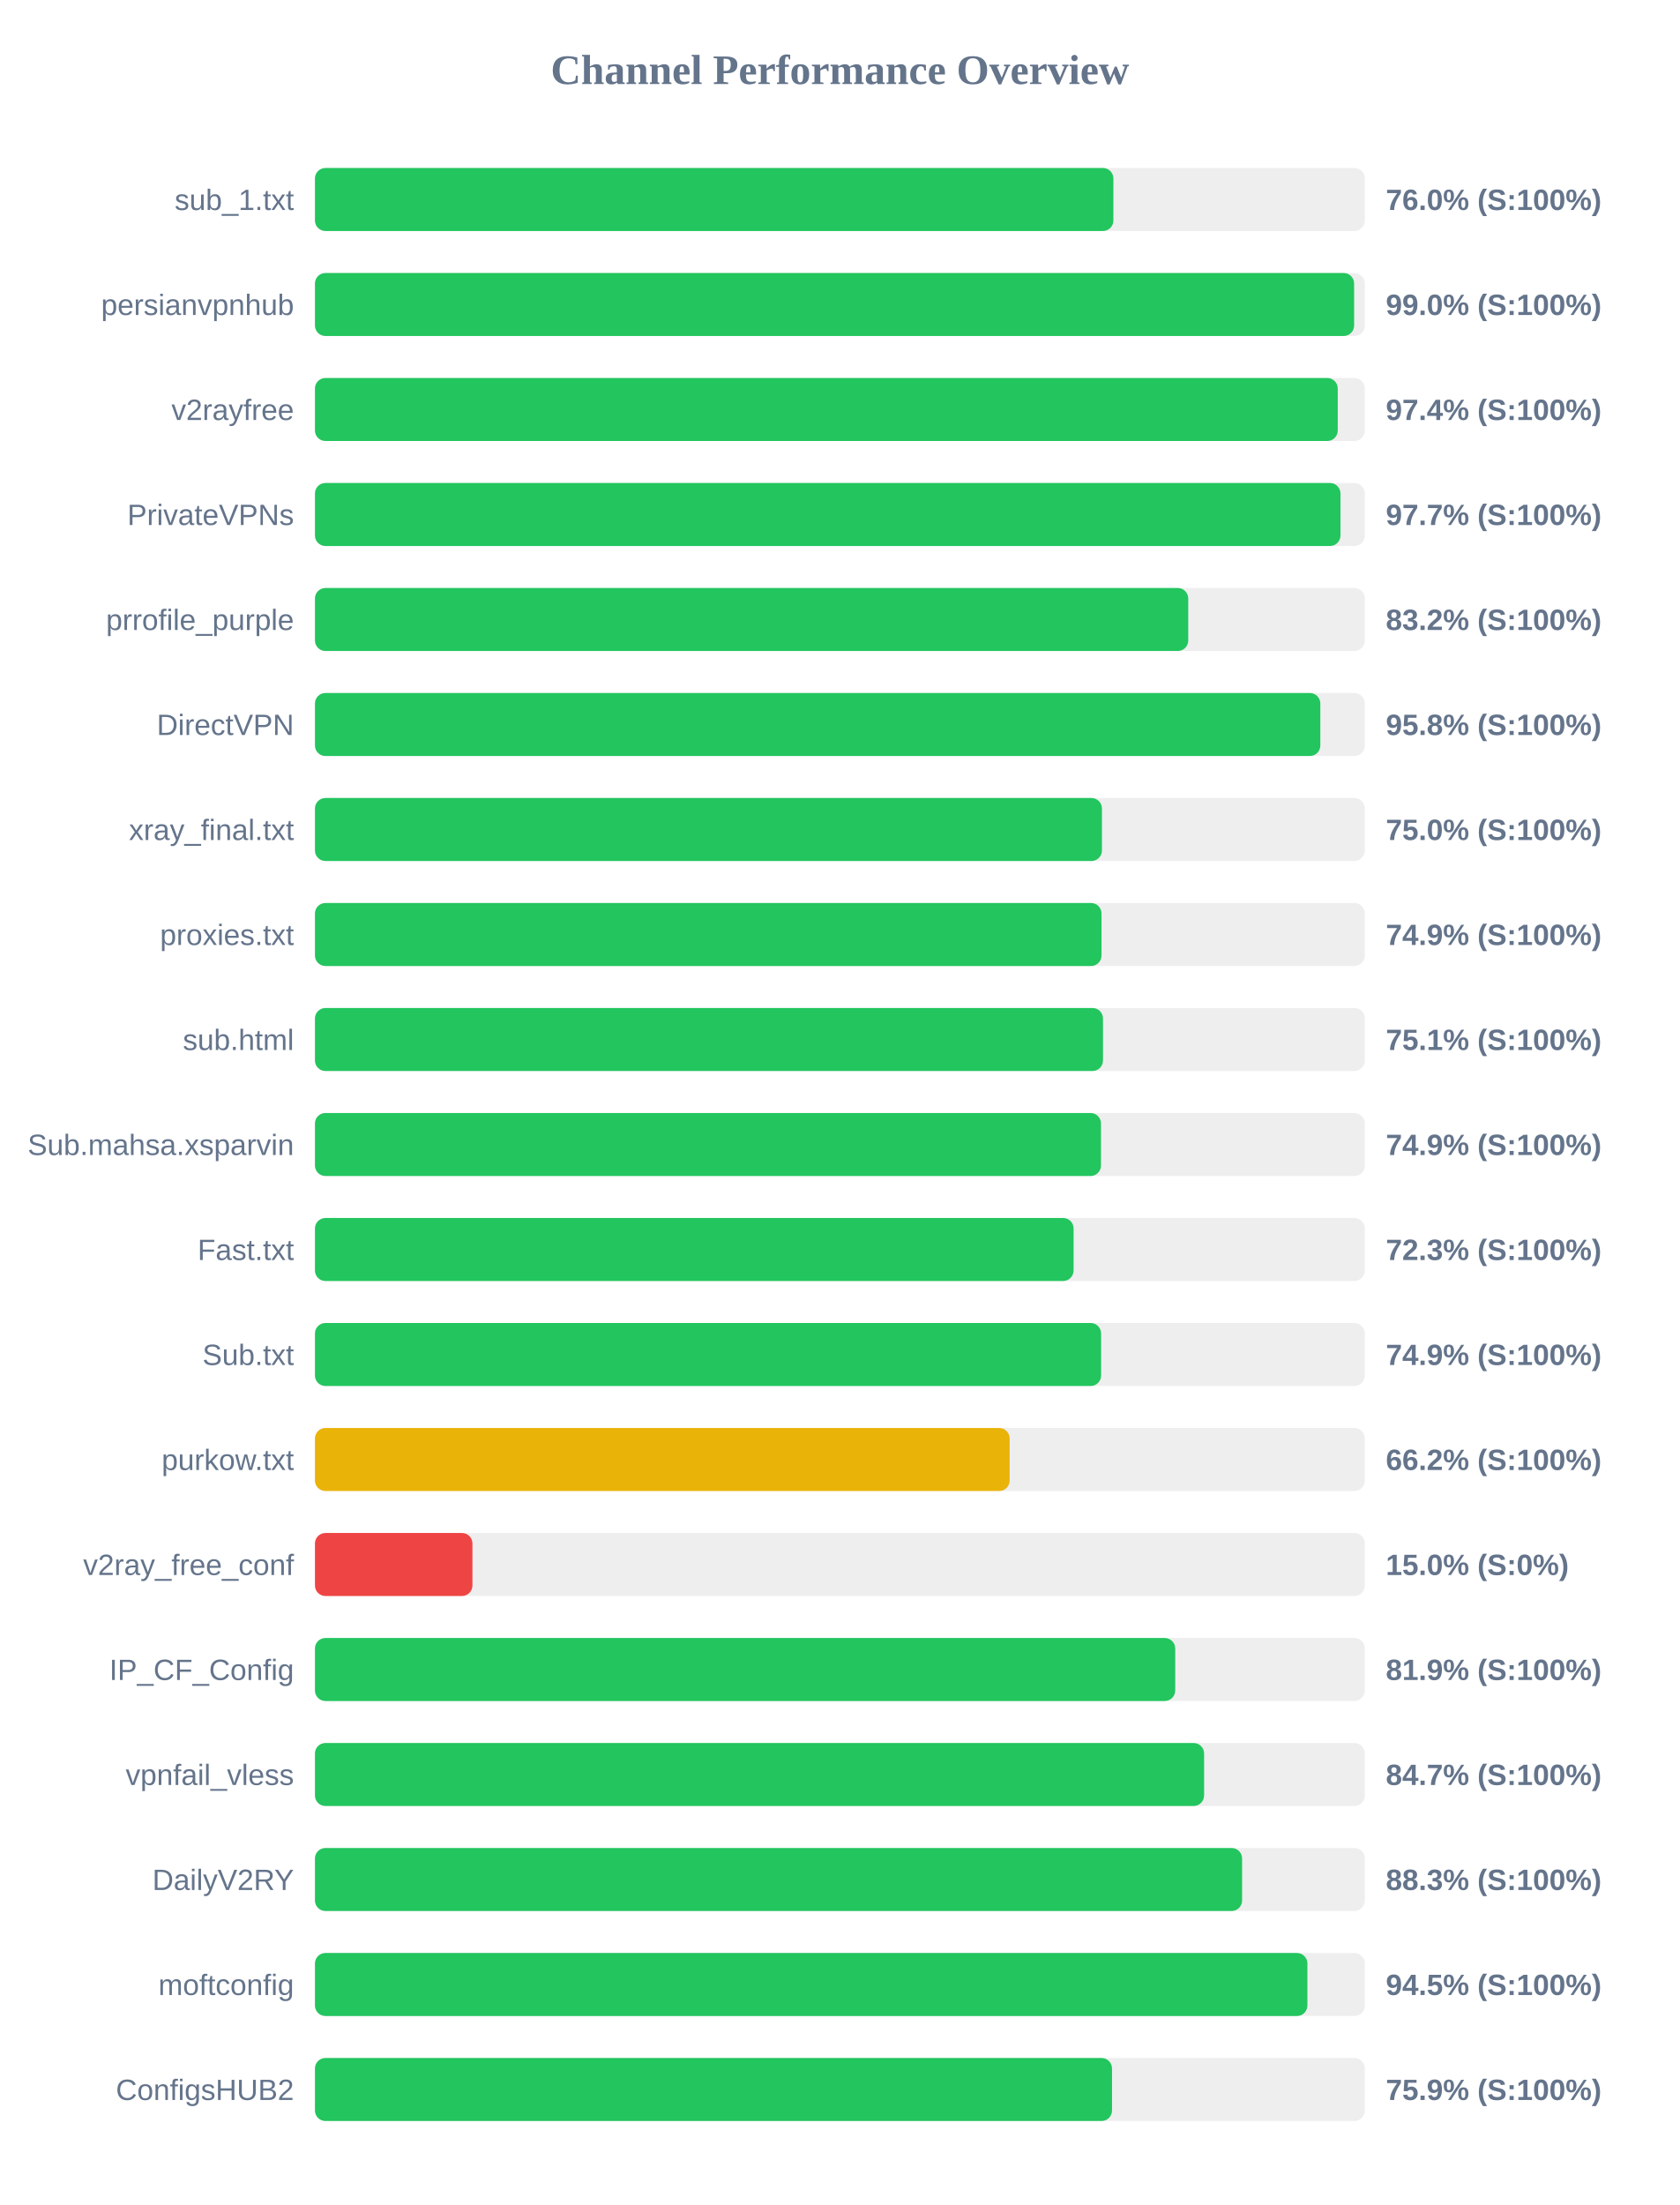
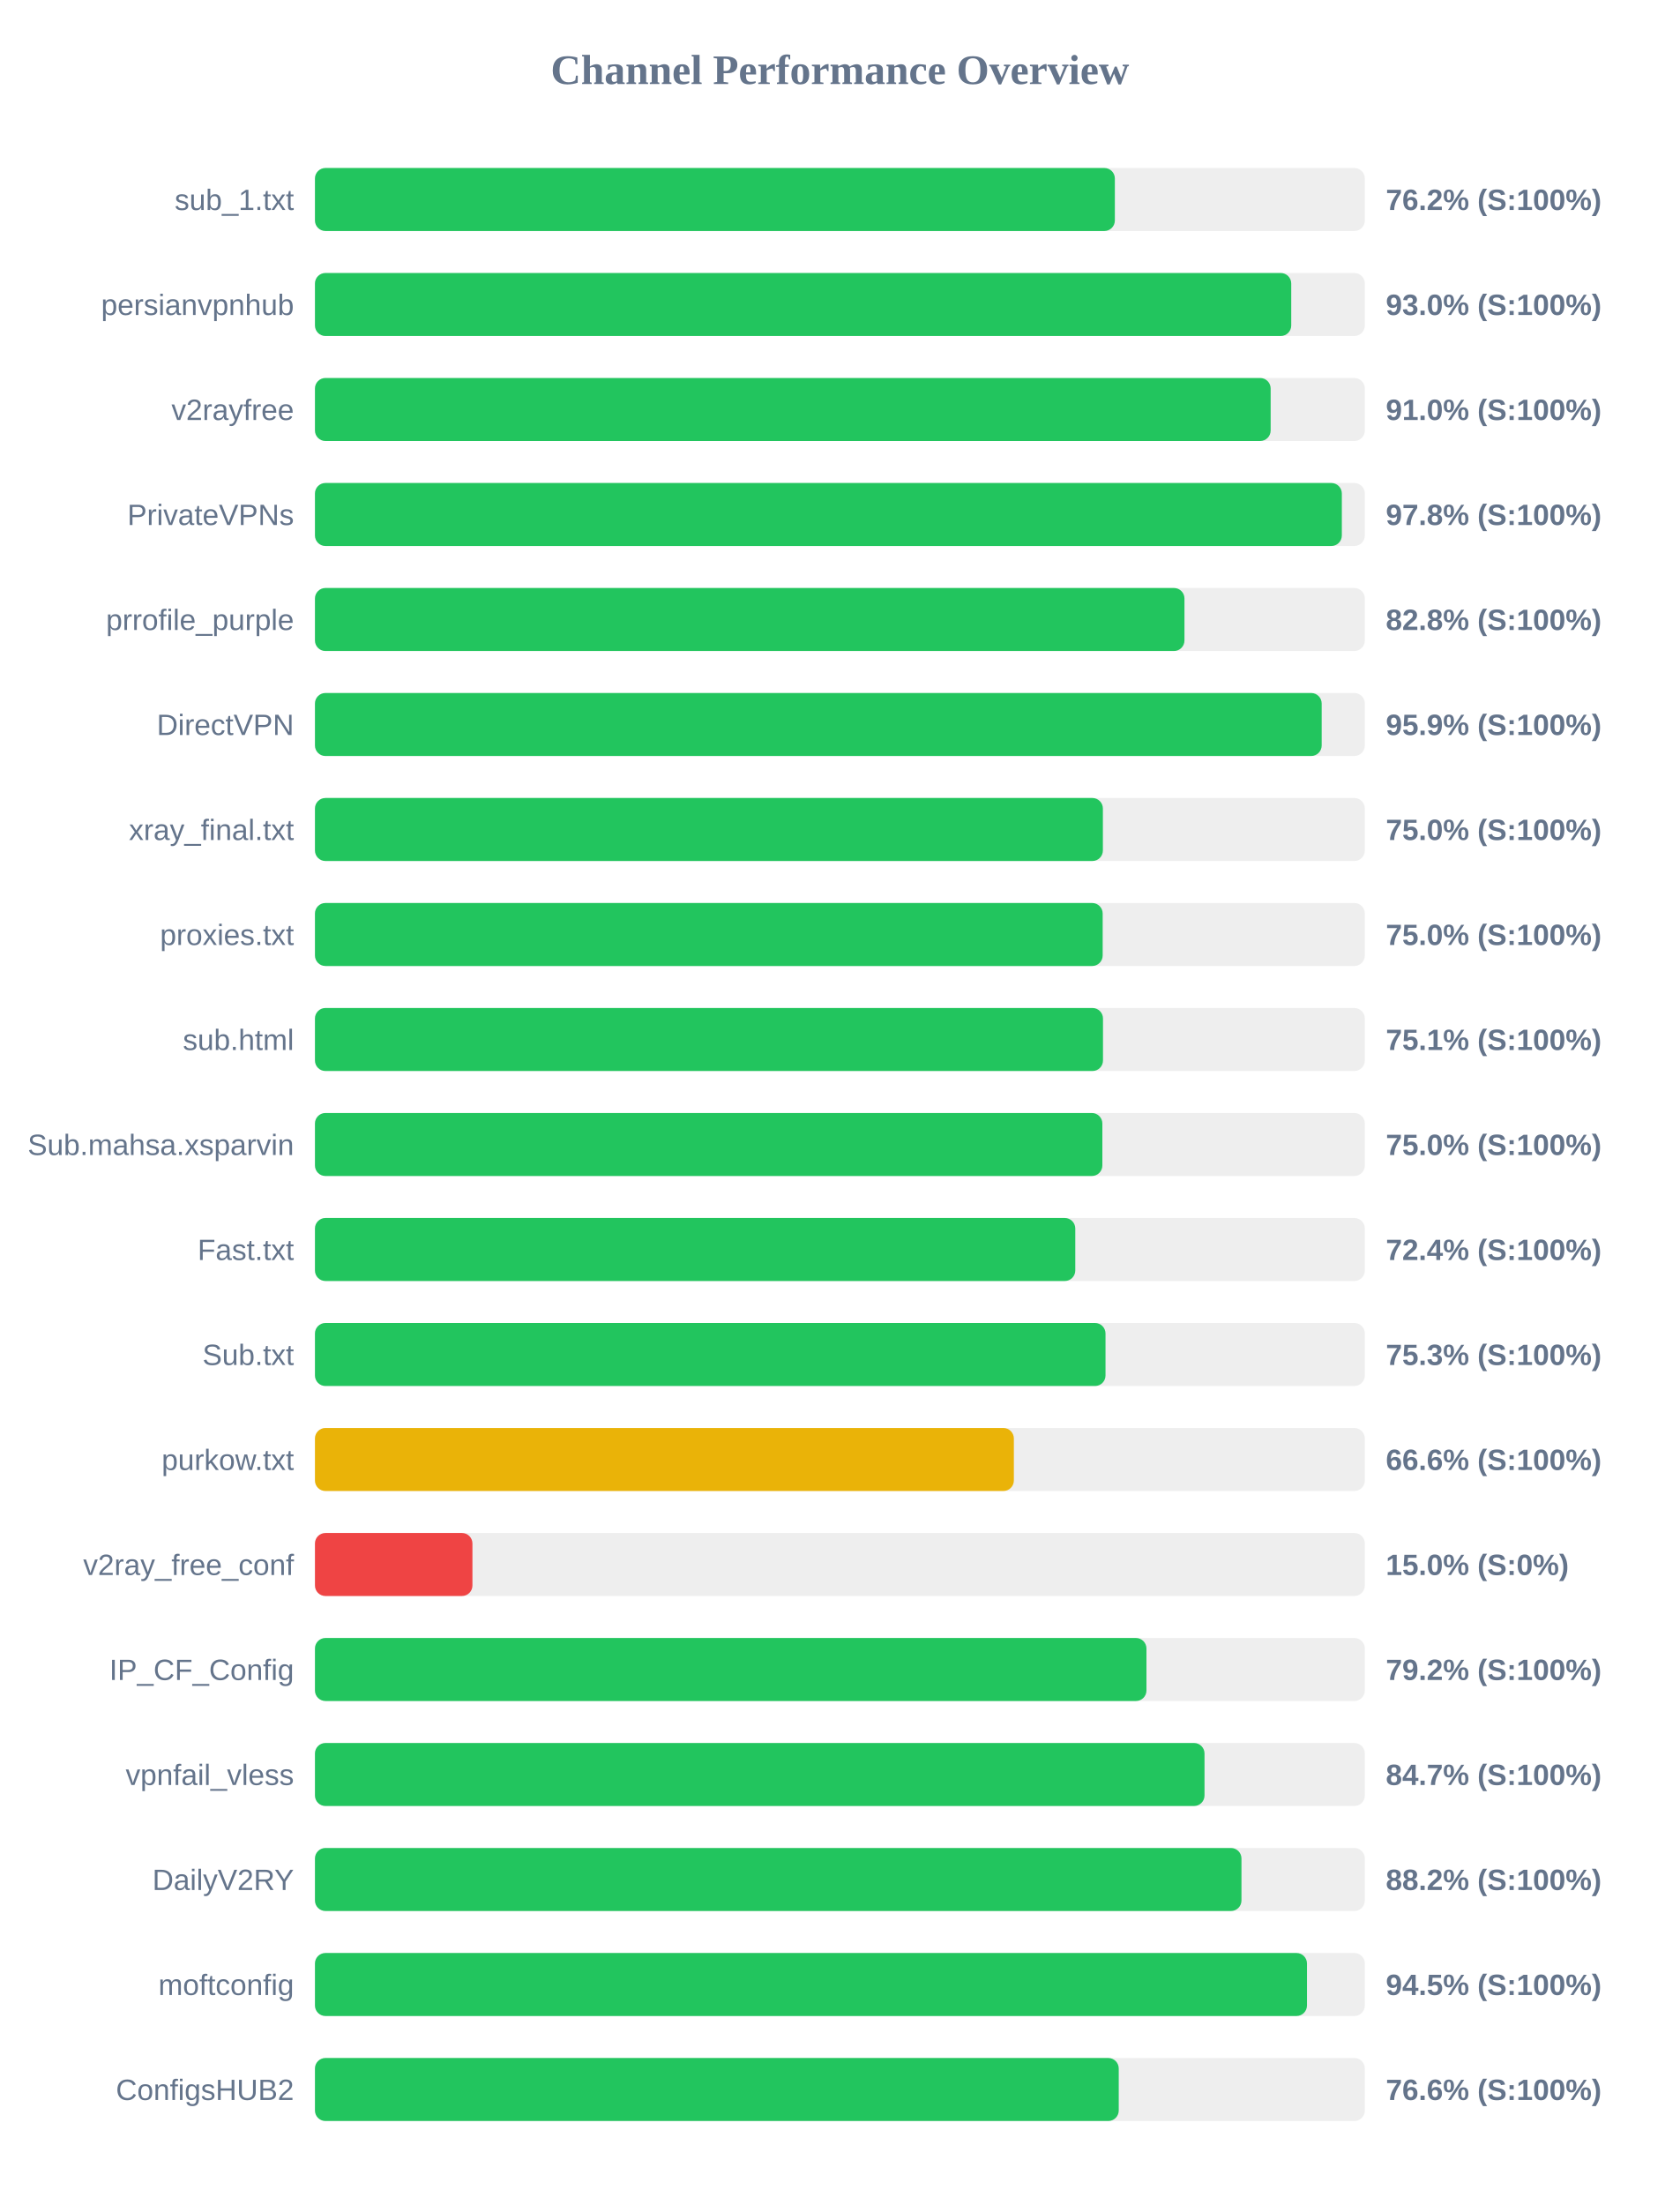
<svg xmlns="http://www.w3.org/2000/svg" width="800" height="1050" version="1.1">
  <style>
        .row { font: 14px Arial; fill: #64748b; }
        .score { font: bold 14px Arial; fill: #64748b; }
    </style>
  <text x="400" y="40" text-anchor="middle" font-size="20px" font-weight="bold" fill="#64748b">Channel Performance Overview</text>
  <rect x="150" y="80" width="500" height="30" fill="#eee" rx="5" />
-   <rect x="150" y="80" width="380.25" height="30" fill="#22c55e" rx="5" />
+   <rect x="150" y="80" width="380.95" height="30" fill="#22c55e" rx="5" />
  <text x="140" y="100" text-anchor="end" class="row">sub_1.txt</text>
-   <text x="660" y="100" text-anchor="start" class="score">76.0% (S:100%)</text>
+   <text x="660" y="100" text-anchor="start" class="score">76.2% (S:100%)</text>
  <rect x="150" y="130" width="500" height="30" fill="#eee" rx="5" />
-   <rect x="150" y="130" width="494.9" height="30" fill="#22c55e" rx="5" />
+   <rect x="150" y="130" width="464.95" height="30" fill="#22c55e" rx="5" />
  <text x="140" y="150" text-anchor="end" class="row">persianvpnhub</text>
-   <text x="660" y="150" text-anchor="start" class="score">99.0% (S:100%)</text>
+   <text x="660" y="150" text-anchor="start" class="score">93.0% (S:100%)</text>
  <rect x="150" y="180" width="500" height="30" fill="#eee" rx="5" />
-   <rect x="150" y="180" width="487.1" height="30" fill="#22c55e" rx="5" />
+   <rect x="150" y="180" width="455.15" height="30" fill="#22c55e" rx="5" />
  <text x="140" y="200" text-anchor="end" class="row">v2rayfree</text>
-   <text x="660" y="200" text-anchor="start" class="score">97.4% (S:100%)</text>
+   <text x="660" y="200" text-anchor="start" class="score">91.0% (S:100%)</text>
  <rect x="150" y="230" width="500" height="30" fill="#eee" rx="5" />
-   <rect x="150" y="230" width="488.4" height="30" fill="#22c55e" rx="5" />
+   <rect x="150" y="230" width="489.05" height="30" fill="#22c55e" rx="5" />
  <text x="140" y="250" text-anchor="end" class="row">PrivateVPNs</text>
-   <text x="660" y="250" text-anchor="start" class="score">97.7% (S:100%)</text>
+   <text x="660" y="250" text-anchor="start" class="score">97.8% (S:100%)</text>
  <rect x="150" y="280" width="500" height="30" fill="#eee" rx="5" />
-   <rect x="150" y="280" width="415.9" height="30" fill="#22c55e" rx="5" />
+   <rect x="150" y="280" width="414.1" height="30" fill="#22c55e" rx="5" />
  <text x="140" y="300" text-anchor="end" class="row">prrofile_purple</text>
-   <text x="660" y="300" text-anchor="start" class="score">83.2% (S:100%)</text>
+   <text x="660" y="300" text-anchor="start" class="score">82.8% (S:100%)</text>
  <rect x="150" y="330" width="500" height="30" fill="#eee" rx="5" />
-   <rect x="150" y="330" width="478.8" height="30" fill="#22c55e" rx="5" />
+   <rect x="150" y="330" width="479.45" height="30" fill="#22c55e" rx="5" />
  <text x="140" y="350" text-anchor="end" class="row">DirectVPN</text>
-   <text x="660" y="350" text-anchor="start" class="score">95.8% (S:100%)</text>
+   <text x="660" y="350" text-anchor="start" class="score">95.9% (S:100%)</text>
  <rect x="150" y="380" width="500" height="30" fill="#eee" rx="5" />
-   <rect x="150" y="380" width="374.8" height="30" fill="#22c55e" rx="5" />
+   <rect x="150" y="380" width="375.25" height="30" fill="#22c55e" rx="5" />
  <text x="140" y="400" text-anchor="end" class="row">xray_final.txt</text>
  <text x="660" y="400" text-anchor="start" class="score">75.0% (S:100%)</text>
  <rect x="150" y="430" width="500" height="30" fill="#eee" rx="5" />
-   <rect x="150" y="430" width="374.6" height="30" fill="#22c55e" rx="5" />
+   <rect x="150" y="430" width="375.15" height="30" fill="#22c55e" rx="5" />
  <text x="140" y="450" text-anchor="end" class="row">proxies.txt</text>
-   <text x="660" y="450" text-anchor="start" class="score">74.9% (S:100%)</text>
+   <text x="660" y="450" text-anchor="start" class="score">75.0% (S:100%)</text>
  <rect x="150" y="480" width="500" height="30" fill="#eee" rx="5" />
  <rect x="150" y="480" width="375.3" height="30" fill="#22c55e" rx="5" />
  <text x="140" y="500" text-anchor="end" class="row">sub.html</text>
  <text x="660" y="500" text-anchor="start" class="score">75.1% (S:100%)</text>
  <rect x="150" y="530" width="500" height="30" fill="#eee" rx="5" />
-   <rect x="150" y="530" width="374.35" height="30" fill="#22c55e" rx="5" />
+   <rect x="150" y="530" width="375.0" height="30" fill="#22c55e" rx="5" />
  <text x="140" y="550" text-anchor="end" class="row">Sub.mahsa.xsparvin</text>
-   <text x="660" y="550" text-anchor="start" class="score">74.9% (S:100%)</text>
+   <text x="660" y="550" text-anchor="start" class="score">75.0% (S:100%)</text>
  <rect x="150" y="580" width="500" height="30" fill="#eee" rx="5" />
-   <rect x="150" y="580" width="361.3" height="30" fill="#22c55e" rx="5" />
+   <rect x="150" y="580" width="362.1" height="30" fill="#22c55e" rx="5" />
  <text x="140" y="600" text-anchor="end" class="row">Fast.txt</text>
-   <text x="660" y="600" text-anchor="start" class="score">72.3% (S:100%)</text>
+   <text x="660" y="600" text-anchor="start" class="score">72.4% (S:100%)</text>
  <rect x="150" y="630" width="500" height="30" fill="#eee" rx="5" />
-   <rect x="150" y="630" width="374.4" height="30" fill="#22c55e" rx="5" />
+   <rect x="150" y="630" width="376.5" height="30" fill="#22c55e" rx="5" />
  <text x="140" y="650" text-anchor="end" class="row">Sub.txt</text>
-   <text x="660" y="650" text-anchor="start" class="score">74.9% (S:100%)</text>
+   <text x="660" y="650" text-anchor="start" class="score">75.3% (S:100%)</text>
  <rect x="150" y="680" width="500" height="30" fill="#eee" rx="5" />
-   <rect x="150" y="680" width="330.85" height="30" fill="#eab308" rx="5" />
+   <rect x="150" y="680" width="332.85" height="30" fill="#eab308" rx="5" />
  <text x="140" y="700" text-anchor="end" class="row">purkow.txt</text>
-   <text x="660" y="700" text-anchor="start" class="score">66.2% (S:100%)</text>
+   <text x="660" y="700" text-anchor="start" class="score">66.6% (S:100%)</text>
  <rect x="150" y="730" width="500" height="30" fill="#eee" rx="5" />
  <rect x="150" y="730" width="75.0" height="30" fill="#ef4444" rx="5" />
  <text x="140" y="750" text-anchor="end" class="row">v2ray_free_conf</text>
  <text x="660" y="750" text-anchor="start" class="score">15.0% (S:0%)</text>
  <rect x="150" y="780" width="500" height="30" fill="#eee" rx="5" />
-   <rect x="150" y="780" width="409.7" height="30" fill="#22c55e" rx="5" />
+   <rect x="150" y="780" width="396.0" height="30" fill="#22c55e" rx="5" />
  <text x="140" y="800" text-anchor="end" class="row">IP_CF_Config</text>
-   <text x="660" y="800" text-anchor="start" class="score">81.9% (S:100%)</text>
+   <text x="660" y="800" text-anchor="start" class="score">79.2% (S:100%)</text>
  <rect x="150" y="830" width="500" height="30" fill="#eee" rx="5" />
-   <rect x="150" y="830" width="423.45" height="30" fill="#22c55e" rx="5" />
+   <rect x="150" y="830" width="423.65" height="30" fill="#22c55e" rx="5" />
  <text x="140" y="850" text-anchor="end" class="row">vpnfail_vless</text>
  <text x="660" y="850" text-anchor="start" class="score">84.7% (S:100%)</text>
  <rect x="150" y="880" width="500" height="30" fill="#eee" rx="5" />
-   <rect x="150" y="880" width="441.55" height="30" fill="#22c55e" rx="5" />
+   <rect x="150" y="880" width="441.25" height="30" fill="#22c55e" rx="5" />
  <text x="140" y="900" text-anchor="end" class="row">DailyV2RY</text>
-   <text x="660" y="900" text-anchor="start" class="score">88.3% (S:100%)</text>
+   <text x="660" y="900" text-anchor="start" class="score">88.2% (S:100%)</text>
  <rect x="150" y="930" width="500" height="30" fill="#eee" rx="5" />
-   <rect x="150" y="930" width="472.65" height="30" fill="#22c55e" rx="5" />
+   <rect x="150" y="930" width="472.45" height="30" fill="#22c55e" rx="5" />
  <text x="140" y="950" text-anchor="end" class="row">moftconfig</text>
  <text x="660" y="950" text-anchor="start" class="score">94.5% (S:100%)</text>
  <rect x="150" y="980" width="500" height="30" fill="#eee" rx="5" />
-   <rect x="150" y="980" width="379.6" height="30" fill="#22c55e" rx="5" />
+   <rect x="150" y="980" width="382.8" height="30" fill="#22c55e" rx="5" />
  <text x="140" y="1000" text-anchor="end" class="row">ConfigsHUB2</text>
-   <text x="660" y="1000" text-anchor="start" class="score">75.9% (S:100%)</text>
+   <text x="660" y="1000" text-anchor="start" class="score">76.6% (S:100%)</text>
</svg>
